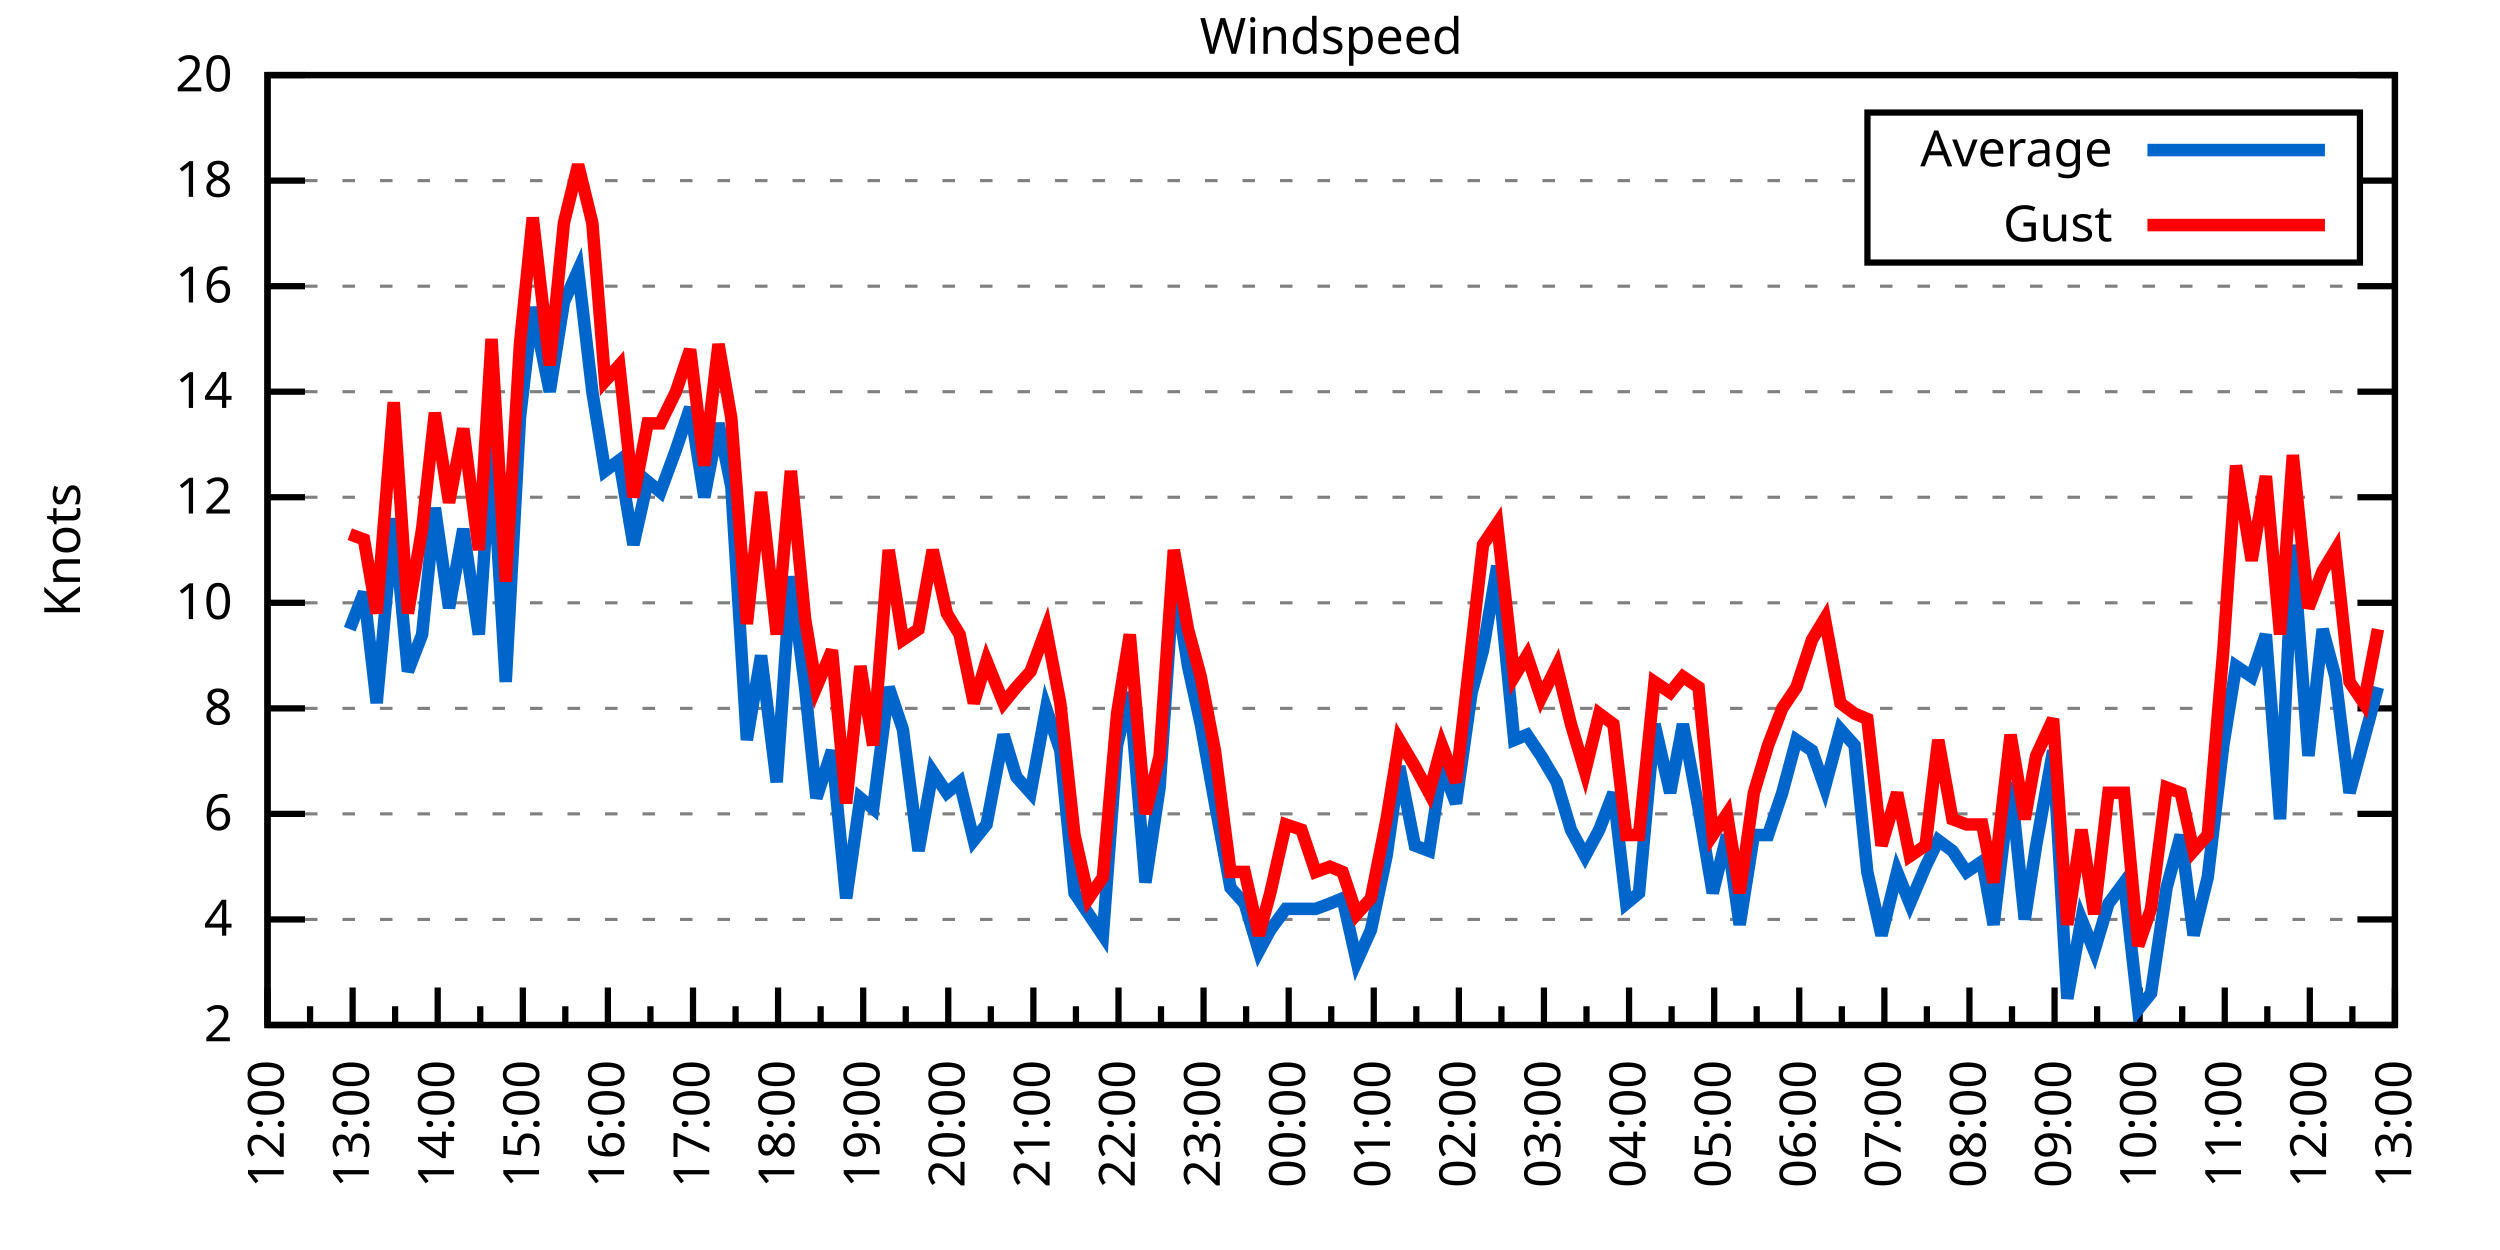
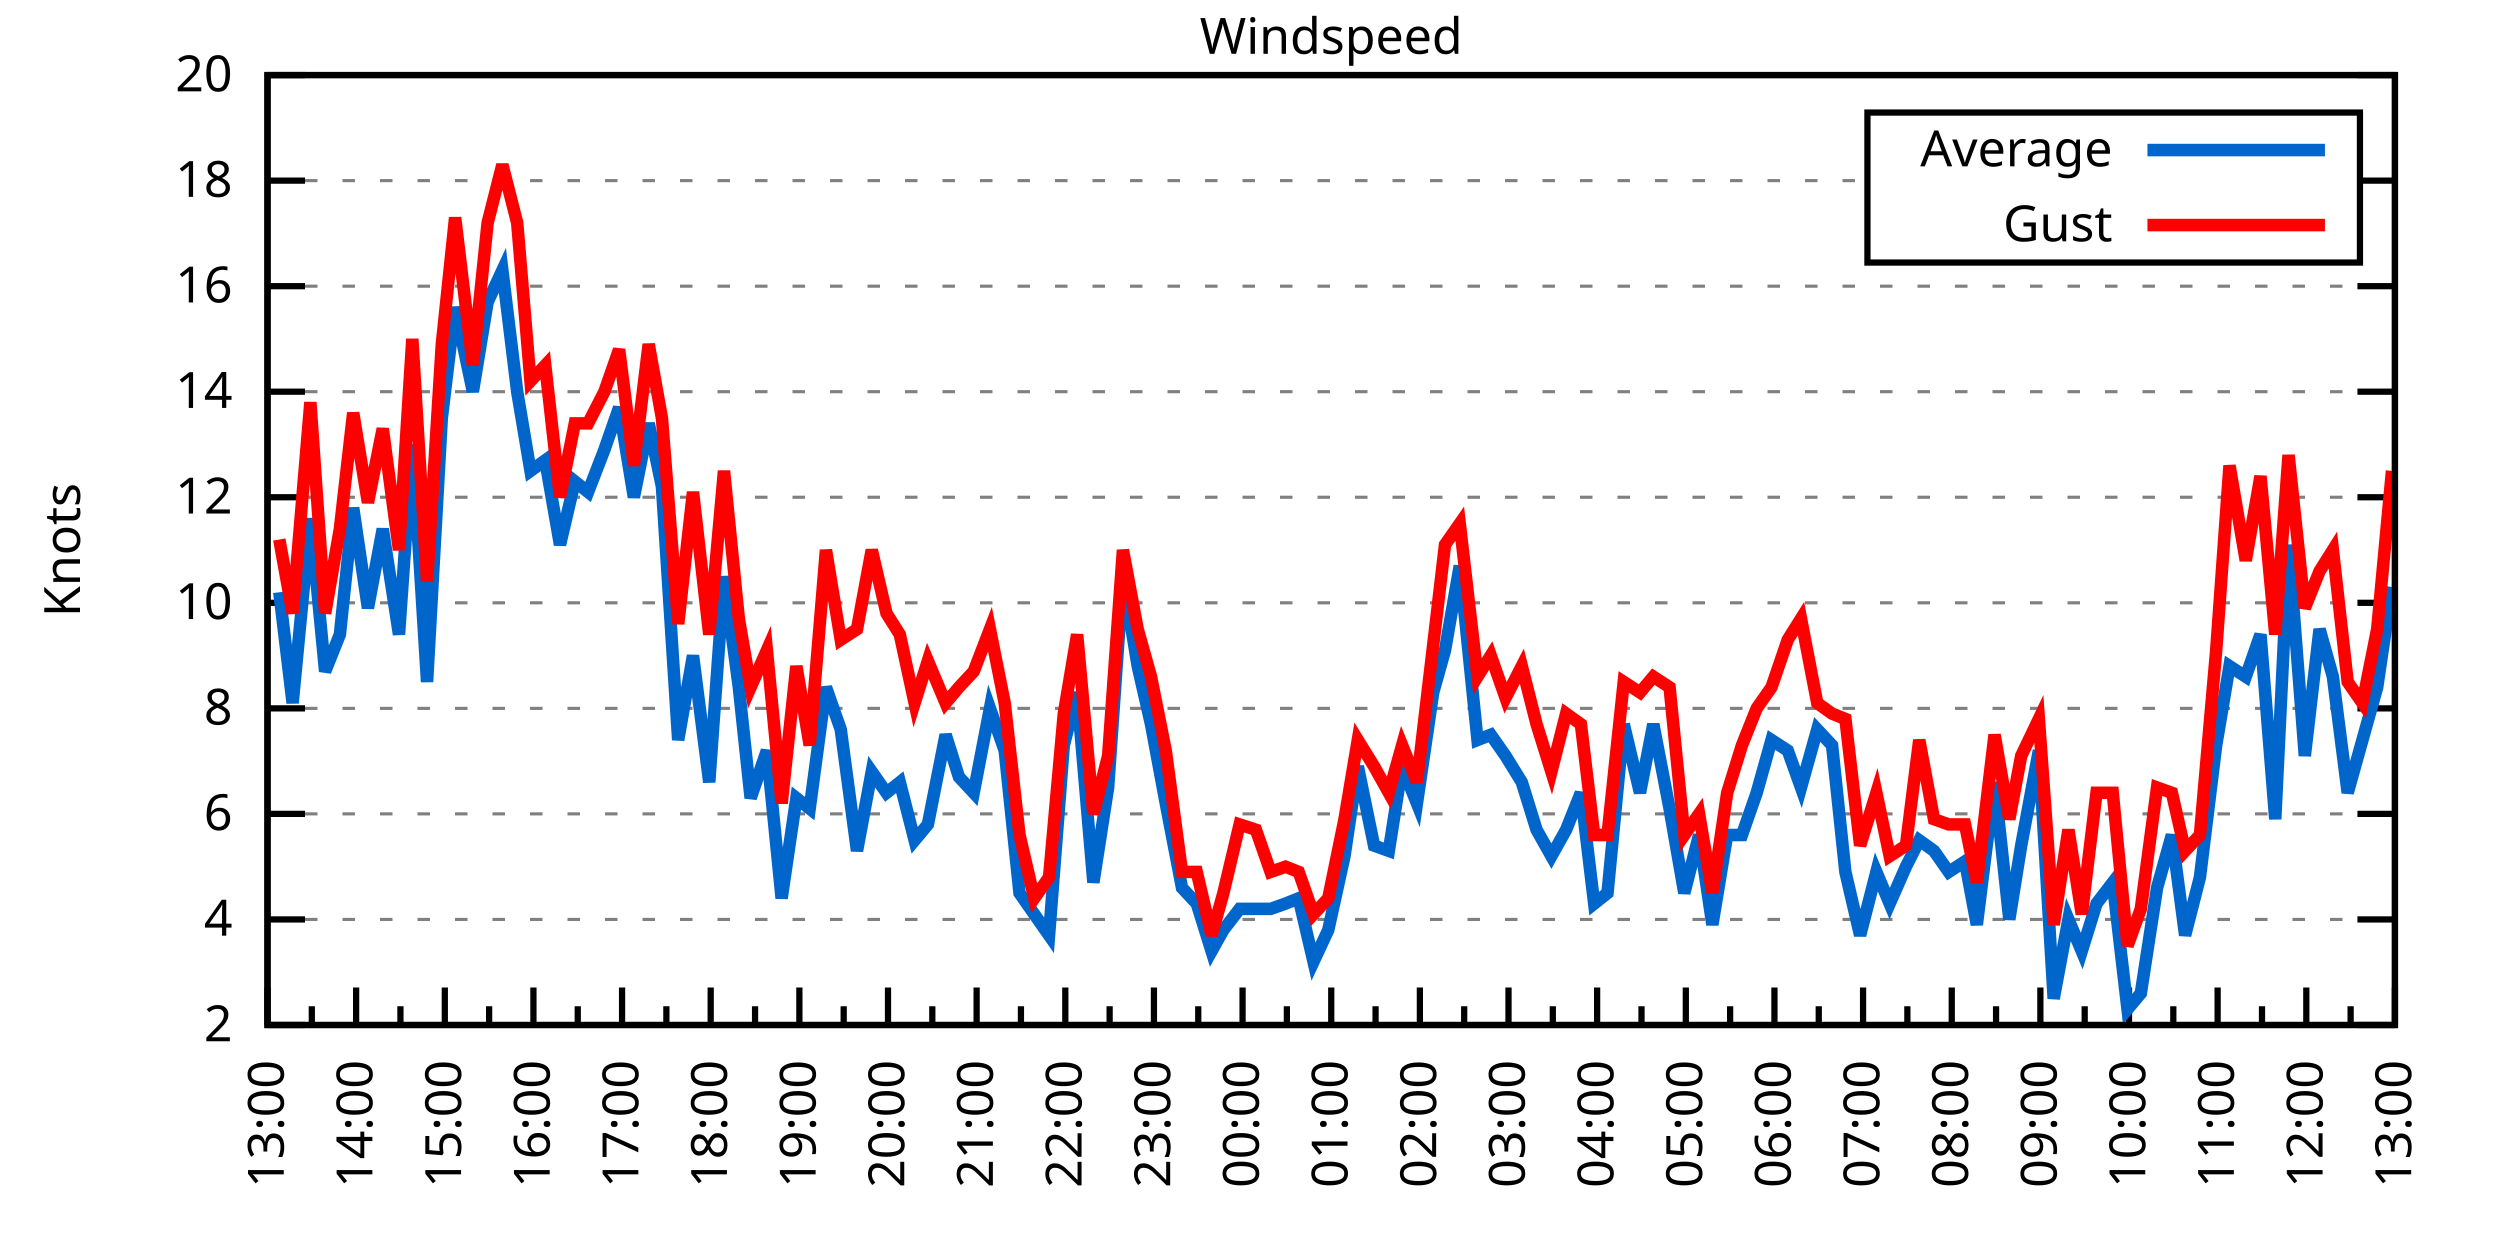
<svg xmlns="http://www.w3.org/2000/svg" xmlns:xlink="http://www.w3.org/1999/xlink" width="400" height="200" viewBox="0 0 400 200">
  <g id="gnuplot_canvas">
    <rect x="0" y="0" width="400" height="200" fill="none" />
    <defs>
      <circle id="gpDot" r="0.5" stroke-width="0.5" stroke="currentColor" />
      <path id="gpPt0" stroke-width="0.333" stroke="currentColor" d="M-1,0 h2 M0,-1 v2" />
      <path id="gpPt1" stroke-width="0.333" stroke="currentColor" d="M-1,-1 L1,1 M1,-1 L-1,1" />
      <path id="gpPt2" stroke-width="0.333" stroke="currentColor" d="M-1,0 L1,0 M0,-1 L0,1 M-1,-1 L1,1 M-1,1 L1,-1" />
      <rect id="gpPt3" stroke-width="0.333" stroke="currentColor" x="-1" y="-1" width="2" height="2" />
      <rect id="gpPt4" stroke-width="0.333" stroke="currentColor" fill="currentColor" x="-1" y="-1" width="2" height="2" />
      <circle id="gpPt5" stroke-width="0.333" stroke="currentColor" cx="0" cy="0" r="1" />
      <use xlink:href="#gpPt5" id="gpPt6" fill="currentColor" stroke="none" />
      <path id="gpPt7" stroke-width="0.333" stroke="currentColor" d="M0,-1.33 L-1.33,0.67 L1.33,0.67 z" />
      <use xlink:href="#gpPt7" id="gpPt8" fill="currentColor" stroke="none" />
      <use xlink:href="#gpPt7" id="gpPt9" stroke="currentColor" transform="rotate(180)" />
      <use xlink:href="#gpPt9" id="gpPt10" fill="currentColor" stroke="none" />
      <use xlink:href="#gpPt3" id="gpPt11" stroke="currentColor" transform="rotate(45)" />
      <use xlink:href="#gpPt11" id="gpPt12" fill="currentColor" stroke="none" />
      <path id="gpPt13" stroke-width="0.333" stroke="currentColor" d="M0,1.330 L1.265,0.411 L0.782,-1.067 L-0.782,-1.076 L-1.265,0.411 z" />
      <use xlink:href="#gpPt13" id="gpPt14" fill="currentColor" stroke="none" />
      <filter id="textbox" filterUnits="objectBoundingBox" x="0" y="0" height="1" width="1">
        <feFlood flood-color="white" flood-opacity="1" result="bgnd" />
        <feComposite in="SourceGraphic" in2="bgnd" operator="atop" />
      </filter>
      <filter id="greybox" filterUnits="objectBoundingBox" x="0" y="0" height="1" width="1">
        <feFlood flood-color="lightgrey" flood-opacity="1" result="grey" />
        <feComposite in="SourceGraphic" in2="grey" operator="atop" />
      </filter>
    </defs>
    <g fill="none" color="white" stroke="currentColor" stroke-width="1.00" stroke-linecap="butt" stroke-linejoin="miter">
</g>
    <g fill="none" color="black" stroke="currentColor" stroke-width="1.00" stroke-linecap="butt" stroke-linejoin="miter">
      <g stroke="none" shape-rendering="crispEdges">
        <polygon fill="rgb(255, 255, 255)" points="42.80,164.00 383.18,164.00 383.18,12.02 42.80,12.02 " />
      </g>
    </g>
    <g fill="none" color="black" stroke="currentColor" stroke-width="1.00" stroke-linecap="butt" stroke-linejoin="miter">
</g>
    <g fill="none" color="black" stroke="black" stroke-width="0.50" stroke-linecap="butt" stroke-linejoin="miter">
</g>
    <g fill="none" color="gray" stroke="currentColor" stroke-width="0.50" stroke-linecap="butt" stroke-linejoin="miter">
      <path stroke="gray" stroke-dasharray="2,4" class="gridline" d="M42.80,164.00 L383.19,164.00  " />
    </g>
    <g fill="none" color="gray" stroke="gray" stroke-width="1.00" stroke-linecap="butt" stroke-linejoin="miter">
</g>
    <g fill="none" color="black" stroke="currentColor" stroke-width="1.00" stroke-linecap="butt" stroke-linejoin="miter">
      <path stroke="black" d="M42.80,164.00 L48.80,164.00 M383.19,164.00 L377.19,164.00  " />
      <g transform="translate(37.20,166.60)" stroke="none" fill="black" font-family="Sans" font-size="8.00" text-anchor="end">
        <text>
          <tspan font-family="Sans"> 2</tspan>
        </text>
      </g>
    </g>
    <g fill="none" color="black" stroke="currentColor" stroke-width="1.00" stroke-linecap="butt" stroke-linejoin="miter">
</g>
    <g fill="none" color="black" stroke="black" stroke-width="0.50" stroke-linecap="butt" stroke-linejoin="miter">
</g>
    <g fill="none" color="gray" stroke="currentColor" stroke-width="0.50" stroke-linecap="butt" stroke-linejoin="miter">
      <path stroke="gray" stroke-dasharray="2,4" class="gridline" d="M42.80,147.11 L383.19,147.11  " />
    </g>
    <g fill="none" color="gray" stroke="gray" stroke-width="1.00" stroke-linecap="butt" stroke-linejoin="miter">
</g>
    <g fill="none" color="black" stroke="currentColor" stroke-width="1.00" stroke-linecap="butt" stroke-linejoin="miter">
      <path stroke="black" d="M42.80,147.11 L48.80,147.11 M383.19,147.11 L377.19,147.11  " />
      <g transform="translate(37.20,149.71)" stroke="none" fill="black" font-family="Sans" font-size="8.00" text-anchor="end">
        <text>
          <tspan font-family="Sans"> 4</tspan>
        </text>
      </g>
    </g>
    <g fill="none" color="black" stroke="currentColor" stroke-width="1.00" stroke-linecap="butt" stroke-linejoin="miter">
</g>
    <g fill="none" color="black" stroke="black" stroke-width="0.50" stroke-linecap="butt" stroke-linejoin="miter">
</g>
    <g fill="none" color="gray" stroke="currentColor" stroke-width="0.50" stroke-linecap="butt" stroke-linejoin="miter">
      <path stroke="gray" stroke-dasharray="2,4" class="gridline" d="M42.80,130.22 L383.19,130.22  " />
    </g>
    <g fill="none" color="gray" stroke="gray" stroke-width="1.00" stroke-linecap="butt" stroke-linejoin="miter">
</g>
    <g fill="none" color="black" stroke="currentColor" stroke-width="1.00" stroke-linecap="butt" stroke-linejoin="miter">
      <path stroke="black" d="M42.80,130.22 L48.80,130.22 M383.19,130.22 L377.19,130.22  " />
      <g transform="translate(37.20,132.82)" stroke="none" fill="black" font-family="Sans" font-size="8.00" text-anchor="end">
        <text>
          <tspan font-family="Sans"> 6</tspan>
        </text>
      </g>
    </g>
    <g fill="none" color="black" stroke="currentColor" stroke-width="1.00" stroke-linecap="butt" stroke-linejoin="miter">
</g>
    <g fill="none" color="black" stroke="black" stroke-width="0.50" stroke-linecap="butt" stroke-linejoin="miter">
</g>
    <g fill="none" color="gray" stroke="currentColor" stroke-width="0.50" stroke-linecap="butt" stroke-linejoin="miter">
      <path stroke="gray" stroke-dasharray="2,4" class="gridline" d="M42.80,113.34 L383.19,113.34  " />
    </g>
    <g fill="none" color="gray" stroke="gray" stroke-width="1.00" stroke-linecap="butt" stroke-linejoin="miter">
</g>
    <g fill="none" color="black" stroke="currentColor" stroke-width="1.00" stroke-linecap="butt" stroke-linejoin="miter">
      <path stroke="black" d="M42.80,113.34 L48.80,113.34 M383.19,113.34 L377.19,113.34  " />
      <g transform="translate(37.20,115.94)" stroke="none" fill="black" font-family="Sans" font-size="8.00" text-anchor="end">
        <text>
          <tspan font-family="Sans"> 8</tspan>
        </text>
      </g>
    </g>
    <g fill="none" color="black" stroke="currentColor" stroke-width="1.00" stroke-linecap="butt" stroke-linejoin="miter">
</g>
    <g fill="none" color="black" stroke="black" stroke-width="0.50" stroke-linecap="butt" stroke-linejoin="miter">
</g>
    <g fill="none" color="gray" stroke="currentColor" stroke-width="0.50" stroke-linecap="butt" stroke-linejoin="miter">
      <path stroke="gray" stroke-dasharray="2,4" class="gridline" d="M42.80,96.45 L383.19,96.45  " />
    </g>
    <g fill="none" color="gray" stroke="gray" stroke-width="1.00" stroke-linecap="butt" stroke-linejoin="miter">
</g>
    <g fill="none" color="black" stroke="currentColor" stroke-width="1.00" stroke-linecap="butt" stroke-linejoin="miter">
      <path stroke="black" d="M42.80,96.45 L48.80,96.45 M383.19,96.45 L377.19,96.45  " />
      <g transform="translate(37.20,99.05)" stroke="none" fill="black" font-family="Sans" font-size="8.00" text-anchor="end">
        <text>
          <tspan font-family="Sans"> 10</tspan>
        </text>
      </g>
    </g>
    <g fill="none" color="black" stroke="currentColor" stroke-width="1.00" stroke-linecap="butt" stroke-linejoin="miter">
</g>
    <g fill="none" color="black" stroke="black" stroke-width="0.50" stroke-linecap="butt" stroke-linejoin="miter">
</g>
    <g fill="none" color="gray" stroke="currentColor" stroke-width="0.50" stroke-linecap="butt" stroke-linejoin="miter">
      <path stroke="gray" stroke-dasharray="2,4" class="gridline" d="M42.80,79.56 L383.19,79.56  " />
    </g>
    <g fill="none" color="gray" stroke="gray" stroke-width="1.00" stroke-linecap="butt" stroke-linejoin="miter">
</g>
    <g fill="none" color="black" stroke="currentColor" stroke-width="1.00" stroke-linecap="butt" stroke-linejoin="miter">
      <path stroke="black" d="M42.80,79.56 L48.80,79.56 M383.19,79.56 L377.19,79.56  " />
      <g transform="translate(37.20,82.16)" stroke="none" fill="black" font-family="Sans" font-size="8.00" text-anchor="end">
        <text>
          <tspan font-family="Sans"> 12</tspan>
        </text>
      </g>
    </g>
    <g fill="none" color="black" stroke="currentColor" stroke-width="1.00" stroke-linecap="butt" stroke-linejoin="miter">
</g>
    <g fill="none" color="black" stroke="black" stroke-width="0.50" stroke-linecap="butt" stroke-linejoin="miter">
</g>
    <g fill="none" color="gray" stroke="currentColor" stroke-width="0.50" stroke-linecap="butt" stroke-linejoin="miter">
      <path stroke="gray" stroke-dasharray="2,4" class="gridline" d="M42.80,62.67 L383.19,62.67  " />
    </g>
    <g fill="none" color="gray" stroke="gray" stroke-width="1.00" stroke-linecap="butt" stroke-linejoin="miter">
</g>
    <g fill="none" color="black" stroke="currentColor" stroke-width="1.00" stroke-linecap="butt" stroke-linejoin="miter">
      <path stroke="black" d="M42.80,62.67 L48.80,62.67 M383.19,62.67 L377.19,62.67  " />
      <g transform="translate(37.20,65.27)" stroke="none" fill="black" font-family="Sans" font-size="8.00" text-anchor="end">
        <text>
          <tspan font-family="Sans"> 14</tspan>
        </text>
      </g>
    </g>
    <g fill="none" color="black" stroke="currentColor" stroke-width="1.00" stroke-linecap="butt" stroke-linejoin="miter">
</g>
    <g fill="none" color="black" stroke="black" stroke-width="0.50" stroke-linecap="butt" stroke-linejoin="miter">
</g>
    <g fill="none" color="gray" stroke="currentColor" stroke-width="0.50" stroke-linecap="butt" stroke-linejoin="miter">
      <path stroke="gray" stroke-dasharray="2,4" class="gridline" d="M42.80,45.79 L383.19,45.79  " />
    </g>
    <g fill="none" color="gray" stroke="gray" stroke-width="1.00" stroke-linecap="butt" stroke-linejoin="miter">
</g>
    <g fill="none" color="black" stroke="currentColor" stroke-width="1.00" stroke-linecap="butt" stroke-linejoin="miter">
      <path stroke="black" d="M42.80,45.79 L48.80,45.79 M383.19,45.79 L377.19,45.79  " />
      <g transform="translate(37.20,48.39)" stroke="none" fill="black" font-family="Sans" font-size="8.00" text-anchor="end">
        <text>
          <tspan font-family="Sans"> 16</tspan>
        </text>
      </g>
    </g>
    <g fill="none" color="black" stroke="currentColor" stroke-width="1.00" stroke-linecap="butt" stroke-linejoin="miter">
</g>
    <g fill="none" color="black" stroke="black" stroke-width="0.50" stroke-linecap="butt" stroke-linejoin="miter">
</g>
    <g fill="none" color="gray" stroke="currentColor" stroke-width="0.50" stroke-linecap="butt" stroke-linejoin="miter">
      <path stroke="gray" stroke-dasharray="2,4" class="gridline" d="M42.80,28.90 L298.79,28.90 M377.59,28.90 L383.19,28.90  " />
    </g>
    <g fill="none" color="gray" stroke="gray" stroke-width="1.00" stroke-linecap="butt" stroke-linejoin="miter">
</g>
    <g fill="none" color="black" stroke="currentColor" stroke-width="1.00" stroke-linecap="butt" stroke-linejoin="miter">
      <path stroke="black" d="M42.80,28.90 L48.80,28.90 M383.19,28.90 L377.19,28.90  " />
      <g transform="translate(37.20,31.50)" stroke="none" fill="black" font-family="Sans" font-size="8.00" text-anchor="end">
        <text>
          <tspan font-family="Sans"> 18</tspan>
        </text>
      </g>
    </g>
    <g fill="none" color="black" stroke="currentColor" stroke-width="1.00" stroke-linecap="butt" stroke-linejoin="miter">
</g>
    <g fill="none" color="black" stroke="black" stroke-width="0.50" stroke-linecap="butt" stroke-linejoin="miter">
</g>
    <g fill="none" color="gray" stroke="currentColor" stroke-width="0.50" stroke-linecap="butt" stroke-linejoin="miter">
      <path stroke="gray" stroke-dasharray="2,4" class="gridline" d="M42.80,12.01 L383.19,12.01  " />
    </g>
    <g fill="none" color="gray" stroke="gray" stroke-width="1.00" stroke-linecap="butt" stroke-linejoin="miter">
</g>
    <g fill="none" color="black" stroke="currentColor" stroke-width="1.00" stroke-linecap="butt" stroke-linejoin="miter">
      <path stroke="black" d="M42.80,12.01 L48.80,12.01 M383.19,12.01 L377.19,12.01  " />
      <g transform="translate(37.20,14.61)" stroke="none" fill="black" font-family="Sans" font-size="8.00" text-anchor="end">
        <text>
          <tspan font-family="Sans"> 20</tspan>
        </text>
      </g>
    </g>
    <g fill="none" color="black" stroke="currentColor" stroke-width="1.00" stroke-linecap="butt" stroke-linejoin="miter">
      <path stroke="black" d="M42.80,164.00 L42.80,158.00  " />
      <g transform="translate(45.40,169.60) rotate(270)" stroke="none" fill="black" font-family="Sans" font-size="8.00" text-anchor="end">
        <text>
+           <tspan font-family="Sans">13:00</tspan>
+         </text>
+       </g>
+     </g>
+     <g fill="none" color="black" stroke="currentColor" stroke-width="1.00" stroke-linecap="butt" stroke-linejoin="miter">
+       <path stroke="black" d="M49.89,164.00 L49.89,161.00 M56.98,164.00 L56.98,158.00  " />
+       <g transform="translate(59.58,169.60) rotate(270)" stroke="none" fill="black" font-family="Sans" font-size="8.00" text-anchor="end">
+         <text>
+           <tspan font-family="Sans">14:00</tspan>
+         </text>
+       </g>
+     </g>
+     <g fill="none" color="black" stroke="currentColor" stroke-width="1.00" stroke-linecap="butt" stroke-linejoin="miter">
+       <path stroke="black" d="M64.07,164.00 L64.07,161.00 M71.17,164.00 L71.17,158.00  " />
+       <g transform="translate(73.77,169.60) rotate(270)" stroke="none" fill="black" font-family="Sans" font-size="8.00" text-anchor="end">
+         <text>
+           <tspan font-family="Sans">15:00</tspan>
+         </text>
+       </g>
+     </g>
+     <g fill="none" color="black" stroke="currentColor" stroke-width="1.00" stroke-linecap="butt" stroke-linejoin="miter">
+       <path stroke="black" d="M78.26,164.00 L78.26,161.00 M85.35,164.00 L85.35,158.00  " />
+       <g transform="translate(87.95,169.60) rotate(270)" stroke="none" fill="black" font-family="Sans" font-size="8.00" text-anchor="end">
+         <text>
+           <tspan font-family="Sans">16:00</tspan>
+         </text>
+       </g>
+     </g>
+     <g fill="none" color="black" stroke="currentColor" stroke-width="1.00" stroke-linecap="butt" stroke-linejoin="miter">
+       <path stroke="black" d="M92.44,164.00 L92.44,161.00 M99.53,164.00 L99.53,158.00  " />
+       <g transform="translate(102.13,169.60) rotate(270)" stroke="none" fill="black" font-family="Sans" font-size="8.00" text-anchor="end">
+         <text>
+           <tspan font-family="Sans">17:00</tspan>
+         </text>
+       </g>
+     </g>
+     <g fill="none" color="black" stroke="currentColor" stroke-width="1.00" stroke-linecap="butt" stroke-linejoin="miter">
+       <path stroke="black" d="M106.62,164.00 L106.62,161.00 M113.71,164.00 L113.71,158.00  " />
+       <g transform="translate(116.31,169.60) rotate(270)" stroke="none" fill="black" font-family="Sans" font-size="8.00" text-anchor="end">
+         <text>
+           <tspan font-family="Sans">18:00</tspan>
+         </text>
+       </g>
+     </g>
+     <g fill="none" color="black" stroke="currentColor" stroke-width="1.00" stroke-linecap="butt" stroke-linejoin="miter">
+       <path stroke="black" d="M120.81,164.00 L120.81,161.00 M127.90,164.00 L127.90,158.00  " />
+       <g transform="translate(130.50,169.60) rotate(270)" stroke="none" fill="black" font-family="Sans" font-size="8.00" text-anchor="end">
+         <text>
+           <tspan font-family="Sans">19:00</tspan>
+         </text>
+       </g>
+     </g>
+     <g fill="none" color="black" stroke="currentColor" stroke-width="1.00" stroke-linecap="butt" stroke-linejoin="miter">
+       <path stroke="black" d="M134.99,164.00 L134.99,161.00 M142.08,164.00 L142.08,158.00  " />
+       <g transform="translate(144.68,169.60) rotate(270)" stroke="none" fill="black" font-family="Sans" font-size="8.00" text-anchor="end">
+         <text>
+           <tspan font-family="Sans">20:00</tspan>
+         </text>
+       </g>
+     </g>
+     <g fill="none" color="black" stroke="currentColor" stroke-width="1.00" stroke-linecap="butt" stroke-linejoin="miter">
+       <path stroke="black" d="M149.17,164.00 L149.17,161.00 M156.26,164.00 L156.26,158.00  " />
+       <g transform="translate(158.86,169.60) rotate(270)" stroke="none" fill="black" font-family="Sans" font-size="8.00" text-anchor="end">
+         <text>
+           <tspan font-family="Sans">21:00</tspan>
+         </text>
+       </g>
+     </g>
+     <g fill="none" color="black" stroke="currentColor" stroke-width="1.00" stroke-linecap="butt" stroke-linejoin="miter">
+       <path stroke="black" d="M163.35,164.00 L163.35,161.00 M170.45,164.00 L170.45,158.00  " />
+       <g transform="translate(173.05,169.60) rotate(270)" stroke="none" fill="black" font-family="Sans" font-size="8.00" text-anchor="end">
+         <text>
+           <tspan font-family="Sans">22:00</tspan>
+         </text>
+       </g>
+     </g>
+     <g fill="none" color="black" stroke="currentColor" stroke-width="1.00" stroke-linecap="butt" stroke-linejoin="miter">
+       <path stroke="black" d="M177.54,164.00 L177.54,161.00 M184.63,164.00 L184.63,158.00  " />
+       <g transform="translate(187.23,169.60) rotate(270)" stroke="none" fill="black" font-family="Sans" font-size="8.00" text-anchor="end">
+         <text>
+           <tspan font-family="Sans">23:00</tspan>
+         </text>
+       </g>
+     </g>
+     <g fill="none" color="black" stroke="currentColor" stroke-width="1.00" stroke-linecap="butt" stroke-linejoin="miter">
+       <path stroke="black" d="M191.72,164.00 L191.72,161.00 M198.81,164.00 L198.81,158.00  " />
+       <g transform="translate(201.41,169.60) rotate(270)" stroke="none" fill="black" font-family="Sans" font-size="8.00" text-anchor="end">
+         <text>
+           <tspan font-family="Sans">00:00</tspan>
+         </text>
+       </g>
+     </g>
+     <g fill="none" color="black" stroke="currentColor" stroke-width="1.00" stroke-linecap="butt" stroke-linejoin="miter">
+       <path stroke="black" d="M205.90,164.00 L205.90,161.00 M213.00,164.00 L213.00,158.00  " />
+       <g transform="translate(215.60,169.60) rotate(270)" stroke="none" fill="black" font-family="Sans" font-size="8.00" text-anchor="end">
+         <text>
+           <tspan font-family="Sans">01:00</tspan>
+         </text>
+       </g>
+     </g>
+     <g fill="none" color="black" stroke="currentColor" stroke-width="1.00" stroke-linecap="butt" stroke-linejoin="miter">
+       <path stroke="black" d="M220.09,164.00 L220.09,161.00 M227.18,164.00 L227.18,158.00  " />
+       <g transform="translate(229.78,169.60) rotate(270)" stroke="none" fill="black" font-family="Sans" font-size="8.00" text-anchor="end">
+         <text>
+           <tspan font-family="Sans">02:00</tspan>
+         </text>
+       </g>
+     </g>
+     <g fill="none" color="black" stroke="currentColor" stroke-width="1.00" stroke-linecap="butt" stroke-linejoin="miter">
+       <path stroke="black" d="M234.27,164.00 L234.27,161.00 M241.36,164.00 L241.36,158.00  " />
+       <g transform="translate(243.96,169.60) rotate(270)" stroke="none" fill="black" font-family="Sans" font-size="8.00" text-anchor="end">
+         <text>
+           <tspan font-family="Sans">03:00</tspan>
+         </text>
+       </g>
+     </g>
+     <g fill="none" color="black" stroke="currentColor" stroke-width="1.00" stroke-linecap="butt" stroke-linejoin="miter">
+       <path stroke="black" d="M248.45,164.00 L248.45,161.00 M255.54,164.00 L255.54,158.00  " />
+       <g transform="translate(258.14,169.60) rotate(270)" stroke="none" fill="black" font-family="Sans" font-size="8.00" text-anchor="end">
+         <text>
+           <tspan font-family="Sans">04:00</tspan>
+         </text>
+       </g>
+     </g>
+     <g fill="none" color="black" stroke="currentColor" stroke-width="1.00" stroke-linecap="butt" stroke-linejoin="miter">
+       <path stroke="black" d="M262.64,164.00 L262.64,161.00 M269.73,164.00 L269.73,158.00  " />
+       <g transform="translate(272.33,169.60) rotate(270)" stroke="none" fill="black" font-family="Sans" font-size="8.00" text-anchor="end">
+         <text>
+           <tspan font-family="Sans">05:00</tspan>
+         </text>
+       </g>
+     </g>
+     <g fill="none" color="black" stroke="currentColor" stroke-width="1.00" stroke-linecap="butt" stroke-linejoin="miter">
+       <path stroke="black" d="M276.82,164.00 L276.82,161.00 M283.91,164.00 L283.91,158.00  " />
+       <g transform="translate(286.51,169.60) rotate(270)" stroke="none" fill="black" font-family="Sans" font-size="8.00" text-anchor="end">
+         <text>
+           <tspan font-family="Sans">06:00</tspan>
+         </text>
+       </g>
+     </g>
+     <g fill="none" color="black" stroke="currentColor" stroke-width="1.00" stroke-linecap="butt" stroke-linejoin="miter">
+       <path stroke="black" d="M291.00,164.00 L291.00,161.00 M298.09,164.00 L298.09,158.00  " />
+       <g transform="translate(300.69,169.60) rotate(270)" stroke="none" fill="black" font-family="Sans" font-size="8.00" text-anchor="end">
+         <text>
+           <tspan font-family="Sans">07:00</tspan>
+         </text>
+       </g>
+     </g>
+     <g fill="none" color="black" stroke="currentColor" stroke-width="1.00" stroke-linecap="butt" stroke-linejoin="miter">
+       <path stroke="black" d="M305.18,164.00 L305.18,161.00 M312.28,164.00 L312.28,158.00  " />
+       <g transform="translate(314.88,169.60) rotate(270)" stroke="none" fill="black" font-family="Sans" font-size="8.00" text-anchor="end">
+         <text>
+           <tspan font-family="Sans">08:00</tspan>
+         </text>
+       </g>
+     </g>
+     <g fill="none" color="black" stroke="currentColor" stroke-width="1.00" stroke-linecap="butt" stroke-linejoin="miter">
+       <path stroke="black" d="M319.37,164.00 L319.37,161.00 M326.46,164.00 L326.46,158.00  " />
+       <g transform="translate(329.06,169.60) rotate(270)" stroke="none" fill="black" font-family="Sans" font-size="8.00" text-anchor="end">
+         <text>
+           <tspan font-family="Sans">09:00</tspan>
+         </text>
+       </g>
+     </g>
+     <g fill="none" color="black" stroke="currentColor" stroke-width="1.00" stroke-linecap="butt" stroke-linejoin="miter">
+       <path stroke="black" d="M333.55,164.00 L333.55,161.00 M340.64,164.00 L340.64,158.00  " />
+       <g transform="translate(343.24,169.60) rotate(270)" stroke="none" fill="black" font-family="Sans" font-size="8.00" text-anchor="end">
+         <text>
+           <tspan font-family="Sans">10:00</tspan>
+         </text>
+       </g>
+     </g>
+     <g fill="none" color="black" stroke="currentColor" stroke-width="1.00" stroke-linecap="butt" stroke-linejoin="miter">
+       <path stroke="black" d="M347.73,164.00 L347.73,161.00 M354.82,164.00 L354.82,158.00  " />
+       <g transform="translate(357.42,169.60) rotate(270)" stroke="none" fill="black" font-family="Sans" font-size="8.00" text-anchor="end">
+         <text>
+           <tspan font-family="Sans">11:00</tspan>
+         </text>
+       </g>
+     </g>
+     <g fill="none" color="black" stroke="currentColor" stroke-width="1.00" stroke-linecap="butt" stroke-linejoin="miter">
+       <path stroke="black" d="M361.92,164.00 L361.92,161.00 M369.01,164.00 L369.01,158.00  " />
+       <g transform="translate(371.61,169.60) rotate(270)" stroke="none" fill="black" font-family="Sans" font-size="8.00" text-anchor="end">
+         <text>
          <tspan font-family="Sans">12:00</tspan>
        </text>
      </g>
    </g>
    <g fill="none" color="black" stroke="currentColor" stroke-width="1.00" stroke-linecap="butt" stroke-linejoin="miter">
-       <path stroke="black" d="M49.61,164.00 L49.61,161.00 M56.42,164.00 L56.42,158.00  " />
-       <g transform="translate(59.02,169.60) rotate(270)" stroke="none" fill="black" font-family="Sans" font-size="8.00" text-anchor="end">
-         <text>
-           <tspan font-family="Sans">13:00</tspan>
-         </text>
-       </g>
-     </g>
-     <g fill="none" color="black" stroke="currentColor" stroke-width="1.00" stroke-linecap="butt" stroke-linejoin="miter">
-       <path stroke="black" d="M63.22,164.00 L63.22,161.00 M70.03,164.00 L70.03,158.00  " />
-       <g transform="translate(72.63,169.60) rotate(270)" stroke="none" fill="black" font-family="Sans" font-size="8.00" text-anchor="end">
-         <text>
-           <tspan font-family="Sans">14:00</tspan>
-         </text>
-       </g>
-     </g>
-     <g fill="none" color="black" stroke="currentColor" stroke-width="1.00" stroke-linecap="butt" stroke-linejoin="miter">
-       <path stroke="black" d="M76.84,164.00 L76.84,161.00 M83.65,164.00 L83.65,158.00  " />
-       <g transform="translate(86.25,169.60) rotate(270)" stroke="none" fill="black" font-family="Sans" font-size="8.00" text-anchor="end">
-         <text>
-           <tspan font-family="Sans">15:00</tspan>
-         </text>
-       </g>
-     </g>
-     <g fill="none" color="black" stroke="currentColor" stroke-width="1.00" stroke-linecap="butt" stroke-linejoin="miter">
-       <path stroke="black" d="M90.45,164.00 L90.45,161.00 M97.26,164.00 L97.26,158.00  " />
-       <g transform="translate(99.86,169.60) rotate(270)" stroke="none" fill="black" font-family="Sans" font-size="8.00" text-anchor="end">
-         <text>
-           <tspan font-family="Sans">16:00</tspan>
-         </text>
-       </g>
-     </g>
-     <g fill="none" color="black" stroke="currentColor" stroke-width="1.00" stroke-linecap="butt" stroke-linejoin="miter">
-       <path stroke="black" d="M104.07,164.00 L104.07,161.00 M110.88,164.00 L110.88,158.00  " />
-       <g transform="translate(113.48,169.60) rotate(270)" stroke="none" fill="black" font-family="Sans" font-size="8.00" text-anchor="end">
-         <text>
-           <tspan font-family="Sans">17:00</tspan>
-         </text>
-       </g>
-     </g>
-     <g fill="none" color="black" stroke="currentColor" stroke-width="1.00" stroke-linecap="butt" stroke-linejoin="miter">
-       <path stroke="black" d="M117.69,164.00 L117.69,161.00 M124.49,164.00 L124.49,158.00  " />
-       <g transform="translate(127.09,169.60) rotate(270)" stroke="none" fill="black" font-family="Sans" font-size="8.00" text-anchor="end">
-         <text>
-           <tspan font-family="Sans">18:00</tspan>
-         </text>
-       </g>
-     </g>
-     <g fill="none" color="black" stroke="currentColor" stroke-width="1.00" stroke-linecap="butt" stroke-linejoin="miter">
-       <path stroke="black" d="M131.30,164.00 L131.30,161.00 M138.11,164.00 L138.11,158.00  " />
-       <g transform="translate(140.71,169.60) rotate(270)" stroke="none" fill="black" font-family="Sans" font-size="8.00" text-anchor="end">
-         <text>
-           <tspan font-family="Sans">19:00</tspan>
-         </text>
-       </g>
-     </g>
-     <g fill="none" color="black" stroke="currentColor" stroke-width="1.00" stroke-linecap="butt" stroke-linejoin="miter">
-       <path stroke="black" d="M144.92,164.00 L144.92,161.00 M151.72,164.00 L151.72,158.00  " />
-       <g transform="translate(154.32,169.60) rotate(270)" stroke="none" fill="black" font-family="Sans" font-size="8.00" text-anchor="end">
-         <text>
-           <tspan font-family="Sans">20:00</tspan>
-         </text>
-       </g>
-     </g>
-     <g fill="none" color="black" stroke="currentColor" stroke-width="1.00" stroke-linecap="butt" stroke-linejoin="miter">
-       <path stroke="black" d="M158.53,164.00 L158.53,161.00 M165.34,164.00 L165.34,158.00  " />
-       <g transform="translate(167.94,169.60) rotate(270)" stroke="none" fill="black" font-family="Sans" font-size="8.00" text-anchor="end">
-         <text>
-           <tspan font-family="Sans">21:00</tspan>
-         </text>
-       </g>
-     </g>
-     <g fill="none" color="black" stroke="currentColor" stroke-width="1.00" stroke-linecap="butt" stroke-linejoin="miter">
-       <path stroke="black" d="M172.15,164.00 L172.15,161.00 M178.96,164.00 L178.96,158.00  " />
-       <g transform="translate(181.56,169.60) rotate(270)" stroke="none" fill="black" font-family="Sans" font-size="8.00" text-anchor="end">
-         <text>
-           <tspan font-family="Sans">22:00</tspan>
-         </text>
-       </g>
-     </g>
-     <g fill="none" color="black" stroke="currentColor" stroke-width="1.00" stroke-linecap="butt" stroke-linejoin="miter">
-       <path stroke="black" d="M185.76,164.00 L185.76,161.00 M192.57,164.00 L192.57,158.00  " />
-       <g transform="translate(195.17,169.60) rotate(270)" stroke="none" fill="black" font-family="Sans" font-size="8.00" text-anchor="end">
-         <text>
-           <tspan font-family="Sans">23:00</tspan>
-         </text>
-       </g>
-     </g>
-     <g fill="none" color="black" stroke="currentColor" stroke-width="1.00" stroke-linecap="butt" stroke-linejoin="miter">
-       <path stroke="black" d="M199.38,164.00 L199.38,161.00 M206.19,164.00 L206.19,158.00  " />
-       <g transform="translate(208.79,169.60) rotate(270)" stroke="none" fill="black" font-family="Sans" font-size="8.00" text-anchor="end">
-         <text>
-           <tspan font-family="Sans">00:00</tspan>
-         </text>
-       </g>
-     </g>
-     <g fill="none" color="black" stroke="currentColor" stroke-width="1.00" stroke-linecap="butt" stroke-linejoin="miter">
-       <path stroke="black" d="M213.00,164.00 L213.00,161.00 M219.80,164.00 L219.80,158.00  " />
-       <g transform="translate(222.40,169.60) rotate(270)" stroke="none" fill="black" font-family="Sans" font-size="8.00" text-anchor="end">
-         <text>
-           <tspan font-family="Sans">01:00</tspan>
-         </text>
-       </g>
-     </g>
-     <g fill="none" color="black" stroke="currentColor" stroke-width="1.00" stroke-linecap="butt" stroke-linejoin="miter">
-       <path stroke="black" d="M226.61,164.00 L226.61,161.00 M233.42,164.00 L233.42,158.00  " />
-       <g transform="translate(236.02,169.60) rotate(270)" stroke="none" fill="black" font-family="Sans" font-size="8.00" text-anchor="end">
-         <text>
-           <tspan font-family="Sans">02:00</tspan>
-         </text>
-       </g>
-     </g>
-     <g fill="none" color="black" stroke="currentColor" stroke-width="1.00" stroke-linecap="butt" stroke-linejoin="miter">
-       <path stroke="black" d="M240.23,164.00 L240.23,161.00 M247.03,164.00 L247.03,158.00  " />
-       <g transform="translate(249.63,169.60) rotate(270)" stroke="none" fill="black" font-family="Sans" font-size="8.00" text-anchor="end">
-         <text>
-           <tspan font-family="Sans">03:00</tspan>
-         </text>
-       </g>
-     </g>
-     <g fill="none" color="black" stroke="currentColor" stroke-width="1.00" stroke-linecap="butt" stroke-linejoin="miter">
-       <path stroke="black" d="M253.84,164.00 L253.84,161.00 M260.65,164.00 L260.65,158.00  " />
-       <g transform="translate(263.25,169.60) rotate(270)" stroke="none" fill="black" font-family="Sans" font-size="8.00" text-anchor="end">
-         <text>
-           <tspan font-family="Sans">04:00</tspan>
-         </text>
-       </g>
-     </g>
-     <g fill="none" color="black" stroke="currentColor" stroke-width="1.00" stroke-linecap="butt" stroke-linejoin="miter">
-       <path stroke="black" d="M267.46,164.00 L267.46,161.00 M274.27,164.00 L274.27,158.00  " />
-       <g transform="translate(276.87,169.60) rotate(270)" stroke="none" fill="black" font-family="Sans" font-size="8.00" text-anchor="end">
-         <text>
-           <tspan font-family="Sans">05:00</tspan>
-         </text>
-       </g>
-     </g>
-     <g fill="none" color="black" stroke="currentColor" stroke-width="1.00" stroke-linecap="butt" stroke-linejoin="miter">
-       <path stroke="black" d="M281.07,164.00 L281.07,161.00 M287.88,164.00 L287.88,158.00  " />
-       <g transform="translate(290.48,169.60) rotate(270)" stroke="none" fill="black" font-family="Sans" font-size="8.00" text-anchor="end">
-         <text>
-           <tspan font-family="Sans">06:00</tspan>
-         </text>
-       </g>
-     </g>
-     <g fill="none" color="black" stroke="currentColor" stroke-width="1.00" stroke-linecap="butt" stroke-linejoin="miter">
-       <path stroke="black" d="M294.69,164.00 L294.69,161.00 M301.50,164.00 L301.50,158.00  " />
-       <g transform="translate(304.10,169.60) rotate(270)" stroke="none" fill="black" font-family="Sans" font-size="8.00" text-anchor="end">
-         <text>
-           <tspan font-family="Sans">07:00</tspan>
-         </text>
-       </g>
-     </g>
-     <g fill="none" color="black" stroke="currentColor" stroke-width="1.00" stroke-linecap="butt" stroke-linejoin="miter">
-       <path stroke="black" d="M308.30,164.00 L308.30,161.00 M315.11,164.00 L315.11,158.00  " />
-       <g transform="translate(317.71,169.60) rotate(270)" stroke="none" fill="black" font-family="Sans" font-size="8.00" text-anchor="end">
-         <text>
-           <tspan font-family="Sans">08:00</tspan>
-         </text>
-       </g>
-     </g>
-     <g fill="none" color="black" stroke="currentColor" stroke-width="1.00" stroke-linecap="butt" stroke-linejoin="miter">
-       <path stroke="black" d="M321.92,164.00 L321.92,161.00 M328.73,164.00 L328.73,158.00  " />
-       <g transform="translate(331.33,169.60) rotate(270)" stroke="none" fill="black" font-family="Sans" font-size="8.00" text-anchor="end">
-         <text>
-           <tspan font-family="Sans">09:00</tspan>
-         </text>
-       </g>
-     </g>
-     <g fill="none" color="black" stroke="currentColor" stroke-width="1.00" stroke-linecap="butt" stroke-linejoin="miter">
-       <path stroke="black" d="M335.54,164.00 L335.54,161.00 M342.34,164.00 L342.34,158.00  " />
-       <g transform="translate(344.94,169.60) rotate(270)" stroke="none" fill="black" font-family="Sans" font-size="8.00" text-anchor="end">
-         <text>
-           <tspan font-family="Sans">10:00</tspan>
-         </text>
-       </g>
-     </g>
-     <g fill="none" color="black" stroke="currentColor" stroke-width="1.00" stroke-linecap="butt" stroke-linejoin="miter">
-       <path stroke="black" d="M349.15,164.00 L349.15,161.00 M355.96,164.00 L355.96,158.00  " />
-       <g transform="translate(358.56,169.60) rotate(270)" stroke="none" fill="black" font-family="Sans" font-size="8.00" text-anchor="end">
-         <text>
-           <tspan font-family="Sans">11:00</tspan>
-         </text>
-       </g>
-     </g>
-     <g fill="none" color="black" stroke="currentColor" stroke-width="1.00" stroke-linecap="butt" stroke-linejoin="miter">
-       <path stroke="black" d="M362.77,164.00 L362.77,161.00 M369.57,164.00 L369.57,158.00  " />
-       <g transform="translate(372.17,169.60) rotate(270)" stroke="none" fill="black" font-family="Sans" font-size="8.00" text-anchor="end">
-         <text>
-           <tspan font-family="Sans">12:00</tspan>
-         </text>
-       </g>
-     </g>
-     <g fill="none" color="black" stroke="currentColor" stroke-width="1.00" stroke-linecap="butt" stroke-linejoin="miter">
-       <path stroke="black" d="M376.38,164.00 L376.38,161.00 M383.19,164.00 L383.19,158.00  " />
+       <path stroke="black" d="M376.10,164.00 L376.10,161.00 M383.19,164.00 L383.19,158.00  " />
      <g transform="translate(385.79,169.60) rotate(270)" stroke="none" fill="black" font-family="Sans" font-size="8.00" text-anchor="end">
        <text>
          <tspan font-family="Sans">13:00</tspan>
        </text>
      </g>
    </g>
    <g fill="none" color="black" stroke="currentColor" stroke-width="1.00" stroke-linecap="butt" stroke-linejoin="miter">
</g>
    <g fill="none" color="black" stroke="currentColor" stroke-width="1.00" stroke-linecap="butt" stroke-linejoin="miter">
      <path stroke="black" d="M42.80,12.01 L42.80,164.00 L383.19,164.00 L383.19,12.01 L42.80,12.01 Z  " />
    </g>
    <g fill="none" color="black" stroke="currentColor" stroke-width="1.00" stroke-linecap="butt" stroke-linejoin="miter">
      <g transform="translate(12.80,88.01) rotate(270)" stroke="none" fill="black" font-family="Sans" font-size="8.00" text-anchor="middle">
        <text>
          <tspan font-family="Sans">Knots</tspan>
        </text>
      </g>
    </g>
    <g fill="none" color="black" stroke="currentColor" stroke-width="1.00" stroke-linecap="butt" stroke-linejoin="miter">
</g>
    <g fill="none" color="black" stroke="currentColor" stroke-width="1.00" stroke-linecap="butt" stroke-linejoin="miter">
      <path stroke="black" d="M298.79,42.01 L298.79,18.01 L377.59,18.01 L377.59,42.01 L298.79,42.01 Z  " />
    </g>
    <g id="Windspeed_plot_1">
      <g fill="none" color="white" stroke="black" stroke-width="2.00" stroke-linecap="butt" stroke-linejoin="miter">
</g>
      <g fill="none" color="black" stroke="currentColor" stroke-width="2.00" stroke-linecap="butt" stroke-linejoin="miter">
        <g transform="translate(337.99,26.61)" stroke="none" fill="black" font-family="Sans" font-size="8.00" text-anchor="end">
          <text>
            <tspan font-family="Sans">Average</tspan>
          </text>
        </g>
      </g>
      <g fill="none" color="black" stroke="currentColor" stroke-width="2.00" stroke-linecap="butt" stroke-linejoin="miter">
-         <path stroke="rgb(  0, 102, 204)" d="M343.59,24.01 L371.99,24.01 M55.96,100.67 L58.23,94.76 L60.27,112.49 L63.00,82.94 L65.27,107.43 L67.54,101.52   L69.58,81.25 L71.85,97.29 L74.12,84.63 L76.61,101.52 L78.65,71.12 L80.92,109.11 L83.19,66.90 L85.24,49.16   L87.96,62.67 L90.23,48.32 L92.50,43.25 L94.77,62.67 L96.81,75.34 L99.08,73.65 L101.35,87.16 L103.62,77.03   L105.66,78.72 L108.15,71.96 L110.42,65.21 L112.69,79.56 L114.96,67.74 L117.01,77.87 L119.50,118.40 L121.77,104.89   L124.27,125.16 L126.54,92.23 L128.81,109.96 L130.62,127.69 L133.12,120.09 L135.39,143.73 L137.66,127.69 L139.70,129.38   L142.19,109.96 L144.46,116.71 L146.96,136.14 L149.23,123.47 L151.50,126.85 L153.54,125.16 L155.81,134.45 L157.85,131.91   L160.57,117.56 L162.62,124.31 L164.89,126.85 L167.38,113.34 L169.65,120.09 L171.92,142.89 L174.19,146.27 L176.46,149.65   L178.73,119.25 L180.77,110.80 L183.27,141.20 L185.54,126.00 L187.81,92.23 L190.08,106.58 L192.12,115.87 L194.39,128.54   L196.88,142.05 L199.15,144.58 L201.42,152.18 L203.24,148.80 L205.73,145.42 L208.23,145.42 L210.50,145.42 L212.77,144.58   L214.81,143.73 L217.08,153.87 L219.35,148.80 L221.85,136.98 L223.89,122.62 L226.38,135.29 L228.65,136.14 L230.70,122.62   L232.96,128.54 L235.46,110.80 L237.28,104.05 L239.55,90.54 L242.27,118.40 L244.31,117.56 L246.58,120.94 L249.08,125.16   L251.35,132.76 L253.61,136.98 L255.88,132.76 L258.15,126.85 L260.20,144.58 L262.24,142.89 L264.73,115.87 L267.23,126.85   L269.27,115.87 L271.77,129.38 L274.04,142.89 L276.31,133.60 L278.35,147.96 L280.62,133.60 L282.89,133.60 L285.16,126.85   L287.43,118.40 L289.92,120.09 L291.97,126.00 L294.46,116.71 L296.73,119.25 L298.77,139.51 L301.04,149.65 L303.54,139.51   L305.58,144.58 L308.08,138.67 L310.12,134.45 L312.39,136.14 L314.66,139.51 L317.15,137.82 L318.97,147.96 L321.69,125.16   L323.96,147.11 L325.78,135.29 L328.50,120.09 L330.77,159.78 L333.04,147.11 L335.08,152.18 L337.35,144.58 L339.85,141.20   L342.12,161.47 L344.16,158.93 L346.65,142.05 L348.92,133.60 L350.97,149.65 L353.24,140.36 L355.73,119.25 L357.77,106.58   L360.27,108.27 L362.54,101.52 L364.81,131.07 L366.85,87.16 L369.35,120.94 L371.62,100.67 L373.66,108.27 L375.93,126.85   L378.20,118.40 L380.47,109.96  " />
+         <path stroke="rgb(  0, 102, 204)" d="M343.59,24.01 L371.99,24.01 M44.69,94.76 L46.82,112.49 L49.66,82.94 L52.02,107.43 L54.38,101.52 L56.51,81.25   L58.87,97.29 L61.24,84.63 L63.84,101.52 L65.97,71.12 L68.33,109.11 L70.69,66.90 L72.82,49.16 L75.66,62.67   L78.02,48.32 L80.38,43.25 L82.75,62.67 L84.88,75.34 L87.24,73.65 L89.60,87.16 L91.97,77.03 L94.09,78.72   L96.70,71.96 L99.06,65.21 L101.42,79.56 L103.79,67.74 L105.91,77.87 L108.51,118.40 L110.88,104.89 L113.48,125.16   L115.84,92.23 L118.21,109.96 L120.10,127.69 L122.70,120.09 L125.06,143.73 L127.42,127.69 L129.55,129.38 L132.15,109.96   L134.52,116.71 L137.12,136.14 L139.48,123.47 L141.84,126.85 L143.97,125.16 L146.34,134.45 L148.46,131.91 L151.30,117.56   L153.43,124.31 L155.79,126.85 L158.39,113.34 L160.75,120.09 L163.12,142.89 L165.48,146.27 L167.85,149.65 L170.21,119.25   L172.34,110.80 L174.94,141.20 L177.30,126.00 L179.67,92.23 L182.03,106.58 L184.16,115.87 L186.52,128.54 L189.12,142.05   L191.48,144.58 L193.85,152.18 L195.74,148.80 L198.34,145.42 L200.94,145.42 L203.30,145.42 L205.67,144.58 L207.79,143.73   L210.16,153.87 L212.52,148.80 L215.12,136.98 L217.25,122.62 L219.85,135.29 L222.21,136.14 L224.34,122.62 L226.71,128.54   L229.31,110.80 L231.20,104.05 L233.56,90.54 L236.40,118.40 L238.52,117.56 L240.89,120.94 L243.49,125.16 L245.85,132.76   L248.22,136.98 L250.58,132.76 L252.94,126.85 L255.07,144.58 L257.20,142.89 L259.80,115.87 L262.40,126.85 L264.53,115.87   L267.13,129.38 L269.49,142.89 L271.85,133.60 L273.98,147.96 L276.35,133.60 L278.71,133.60 L281.07,126.85 L283.44,118.40   L286.04,120.09 L288.16,126.00 L290.76,116.71 L293.13,119.25 L295.26,139.51 L297.62,149.65 L300.22,139.51 L302.35,144.58   L304.95,138.67 L307.08,134.45 L309.44,136.14 L311.80,139.51 L314.40,137.82 L316.29,147.96 L319.13,125.16 L321.49,147.11   L323.39,135.29 L326.22,120.09 L328.59,159.78 L330.95,147.11 L333.08,152.18 L335.44,144.58 L338.04,141.20 L340.40,161.47   L342.53,158.93 L345.13,142.05 L347.50,133.60 L349.62,149.65 L351.99,140.36 L354.59,119.25 L356.72,106.58 L359.32,108.27   L361.68,101.52 L364.04,131.07 L366.17,87.16 L368.77,120.94 L371.13,100.67 L373.26,108.27 L375.63,126.85 L377.99,118.40   L380.35,109.96 L382.72,93.92  " />
      </g>
    </g>
    <g id="Windspeed_plot_2">
      <g fill="none" color="black" stroke="currentColor" stroke-width="2.00" stroke-linecap="butt" stroke-linejoin="miter">
        <g transform="translate(337.99,38.61)" stroke="none" fill="black" font-family="Sans" font-size="8.00" text-anchor="end">
          <text>
            <tspan font-family="Sans">Gust</tspan>
          </text>
        </g>
      </g>
      <g fill="none" color="black" stroke="currentColor" stroke-width="2.00" stroke-linecap="butt" stroke-linejoin="miter">
-         <path stroke="rgb(255,   0,   0)" d="M343.59,36.01 L371.99,36.01 M55.96,85.47 L58.23,86.32 L60.27,98.14 L63.00,64.36 L65.27,98.14 L67.54,84.63   L69.58,66.05 L71.85,80.41 L74.12,68.58 L76.61,88.00 L78.65,54.23 L80.92,93.07 L83.19,55.07 L85.24,34.81   L87.96,58.45 L90.23,35.65 L92.50,26.36 L94.77,35.65 L96.81,60.98 L99.08,58.45 L101.35,79.56 L103.62,67.74   L105.66,67.74 L108.15,62.67 L110.42,55.92 L112.69,74.49 L114.96,55.07 L117.01,66.90 L119.50,99.83 L121.77,78.72   L124.27,101.52 L126.54,75.34 L128.81,98.98 L130.62,109.96 L133.12,104.05 L135.39,128.54 L137.66,106.58 L139.70,119.25   L142.19,88.00 L144.46,102.36 L146.96,100.67 L149.23,88.00 L151.50,98.14 L153.54,101.52 L155.81,112.49 L157.85,105.74   L160.57,112.49 L162.62,109.96 L164.89,107.43 L167.38,100.67 L169.65,112.49 L171.92,133.60 L174.19,143.73 L176.46,140.36   L178.73,114.18 L180.77,101.52 L183.27,130.22 L185.54,120.94 L187.81,88.00 L190.08,100.67 L192.12,108.27 L194.39,120.09   L196.88,139.51 L199.15,139.51 L201.42,149.65 L203.24,142.89 L205.73,131.91 L208.23,132.76 L210.50,139.51 L212.77,138.67   L214.81,139.51 L217.08,146.27 L219.35,143.73 L221.85,131.07 L223.89,118.40 L226.38,122.62 L228.65,126.85 L230.70,119.25   L232.96,125.16 L235.46,103.20 L237.28,87.16 L239.55,83.78 L242.27,108.27 L244.31,104.89 L246.58,111.65 L249.08,106.58   L251.35,115.87 L253.61,123.47 L255.88,114.18 L258.15,115.87 L260.20,133.60 L262.24,133.60 L264.73,109.11 L267.23,110.80   L269.27,108.27 L271.77,109.96 L274.04,133.60 L276.31,130.22 L278.35,142.89 L280.62,126.85 L282.89,119.25 L285.16,113.34   L287.43,109.96 L289.92,102.36 L291.97,98.98 L294.46,112.49 L296.73,114.18 L298.77,115.03 L301.04,135.29 L303.54,126.85   L305.58,136.98 L308.08,135.29 L310.12,118.40 L312.39,131.07 L314.66,131.91 L317.15,131.91 L318.97,141.20 L321.69,117.56   L323.96,131.07 L325.78,120.94 L328.50,115.03 L330.77,147.96 L333.04,132.76 L335.08,146.27 L337.35,126.85 L339.85,126.85   L342.12,151.33 L344.16,145.42 L346.65,126.00 L348.92,126.85 L350.97,136.14 L353.24,133.60 L355.73,104.05 L357.77,74.49   L360.27,89.69 L362.54,76.18 L364.81,101.52 L366.85,72.81 L369.35,97.29 L371.62,91.38 L373.66,88.00 L375.93,109.11   L378.20,112.49 L380.47,100.67  " />
+         <path stroke="rgb(255,   0,   0)" d="M343.59,36.01 L371.99,36.01 M44.69,86.32 L46.82,98.14 L49.66,64.36 L52.02,98.14 L54.38,84.63 L56.51,66.05   L58.87,80.41 L61.24,68.58 L63.84,88.00 L65.97,54.23 L68.33,93.07 L70.69,55.07 L72.82,34.81 L75.66,58.45   L78.02,35.65 L80.38,26.36 L82.75,35.65 L84.88,60.98 L87.24,58.45 L89.60,79.56 L91.97,67.74 L94.09,67.74   L96.70,62.67 L99.06,55.92 L101.42,74.49 L103.79,55.07 L105.91,66.90 L108.51,99.83 L110.88,78.72 L113.48,101.52   L115.84,75.34 L118.21,98.98 L120.10,109.96 L122.70,104.05 L125.06,128.54 L127.42,106.58 L129.55,119.25 L132.15,88.00   L134.52,102.36 L137.12,100.67 L139.48,88.00 L141.84,98.14 L143.97,101.52 L146.34,112.49 L148.46,105.74 L151.30,112.49   L153.43,109.96 L155.79,107.43 L158.39,100.67 L160.75,112.49 L163.12,133.60 L165.48,143.73 L167.85,140.36 L170.21,114.18   L172.34,101.52 L174.94,130.22 L177.30,120.94 L179.67,88.00 L182.03,100.67 L184.16,108.27 L186.52,120.09 L189.12,139.51   L191.48,139.51 L193.85,149.65 L195.74,142.89 L198.34,131.91 L200.94,132.76 L203.30,139.51 L205.67,138.67 L207.79,139.51   L210.16,146.27 L212.52,143.73 L215.12,131.07 L217.25,118.40 L219.85,122.62 L222.21,126.85 L224.34,119.25 L226.71,125.16   L229.31,103.20 L231.20,87.16 L233.56,83.78 L236.40,108.27 L238.52,104.89 L240.89,111.65 L243.49,106.58 L245.85,115.87   L248.22,123.47 L250.58,114.18 L252.94,115.87 L255.07,133.60 L257.20,133.60 L259.80,109.11 L262.40,110.80 L264.53,108.27   L267.13,109.96 L269.49,133.60 L271.85,130.22 L273.98,142.89 L276.35,126.85 L278.71,119.25 L281.07,113.34 L283.44,109.96   L286.04,102.36 L288.16,98.98 L290.76,112.49 L293.13,114.18 L295.26,115.03 L297.62,135.29 L300.22,126.85 L302.35,136.98   L304.95,135.29 L307.08,118.40 L309.44,131.07 L311.80,131.91 L314.40,131.91 L316.29,141.20 L319.13,117.56 L321.49,131.07   L323.39,120.94 L326.22,115.03 L328.59,147.96 L330.95,132.76 L333.08,146.27 L335.44,126.85 L338.04,126.85 L340.40,151.33   L342.53,145.42 L345.13,126.00 L347.50,126.85 L349.62,136.14 L351.99,133.60 L354.59,104.05 L356.72,74.49 L359.32,89.69   L361.68,76.18 L364.04,101.52 L366.17,72.81 L368.77,97.29 L371.13,91.38 L373.26,88.00 L375.63,109.11 L377.99,112.49   L380.35,100.67 L382.72,75.34  " />
      </g>
    </g>
    <g fill="none" color="black" stroke="currentColor" stroke-width="2.00" stroke-linecap="butt" stroke-linejoin="miter">
</g>
    <g fill="none" color="black" stroke="black" stroke-width="1.00" stroke-linecap="butt" stroke-linejoin="miter">
</g>
    <g fill="none" color="black" stroke="currentColor" stroke-width="1.00" stroke-linecap="butt" stroke-linejoin="miter">
      <path stroke="black" d="M42.80,12.01 L42.80,164.00 L383.19,164.00 L383.19,12.01 L42.80,12.01 Z  " />
    </g>
    <g fill="none" color="black" stroke="currentColor" stroke-width="1.00" stroke-linecap="butt" stroke-linejoin="miter">
      <g transform="translate(212.99,8.61)" stroke="none" fill="black" font-family="Sans" font-size="8.00" text-anchor="middle">
        <text>
          <tspan font-family="Sans">Windspeed</tspan>
        </text>
      </g>
    </g>
    <g fill="none" color="black" stroke="currentColor" stroke-width="1.00" stroke-linecap="butt" stroke-linejoin="miter">
</g>
  </g>
</svg>
